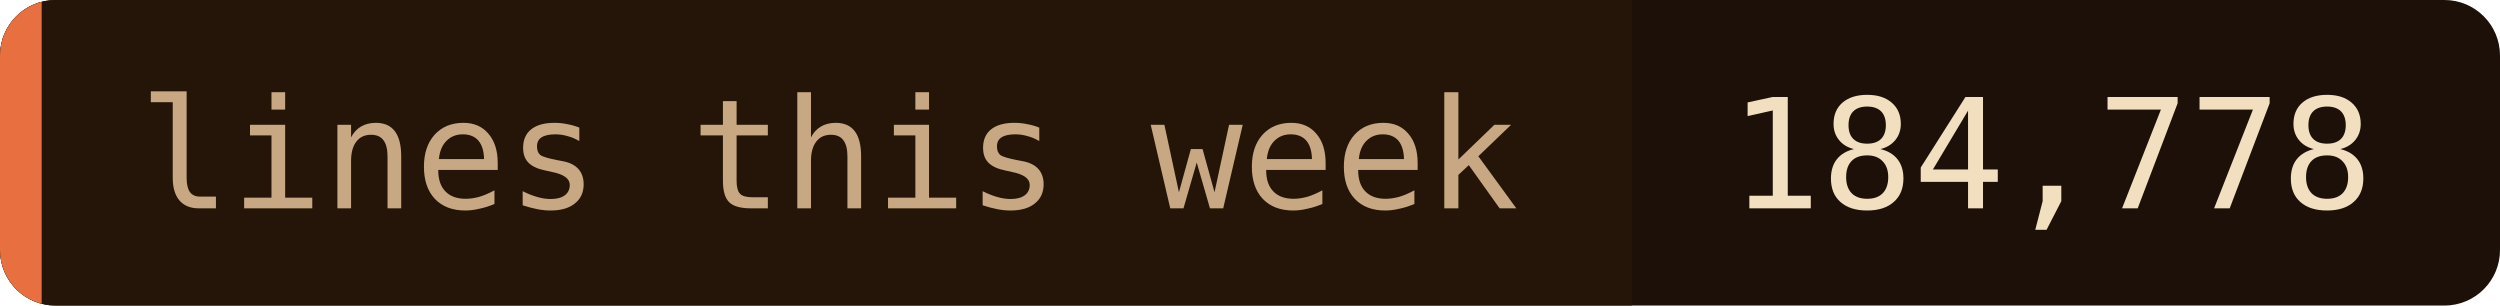
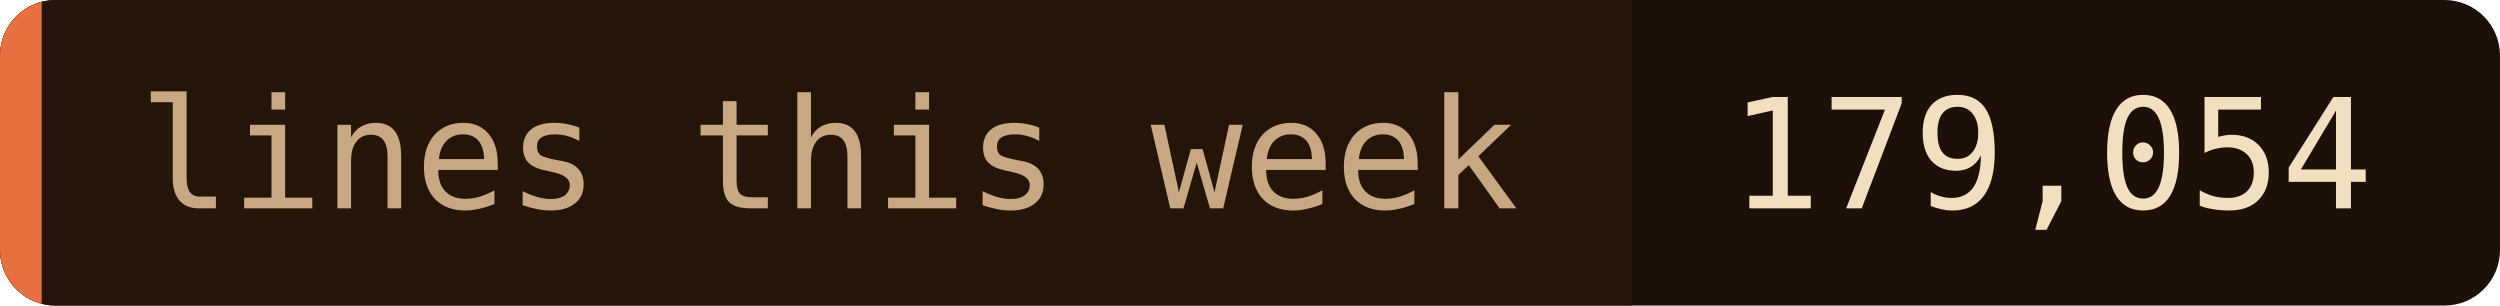
- <svg xmlns="http://www.w3.org/2000/svg" width="180" height="22" role="img" aria-label="lines this week: 184,778">
+ <svg xmlns="http://www.w3.org/2000/svg" width="180" height="22" role="img" aria-label="lines this week: 179,054">
  <clipPath id="c">
    <rect width="180" height="22" rx="4" />
  </clipPath>
  <g clip-path="url(#c)">
    <rect width="180" height="22" fill="#1c1008" />
    <rect width="117.5" height="22" fill="#241508" />
    <rect width="3" height="22" fill="#e87040" />
  </g>
  <g font-family="'JetBrains Mono', 'Fira Code', ui-monospace, SFMono-Regular, Menlo, monospace" font-size="11">
    <text x="10" y="15" fill="#c8a882">lines this week</text>
-     <text x="124.5" y="15" fill="#f2dfc0">184,778</text>
+     <text x="124.5" y="15" fill="#f2dfc0">179,054</text>
  </g>
</svg>
